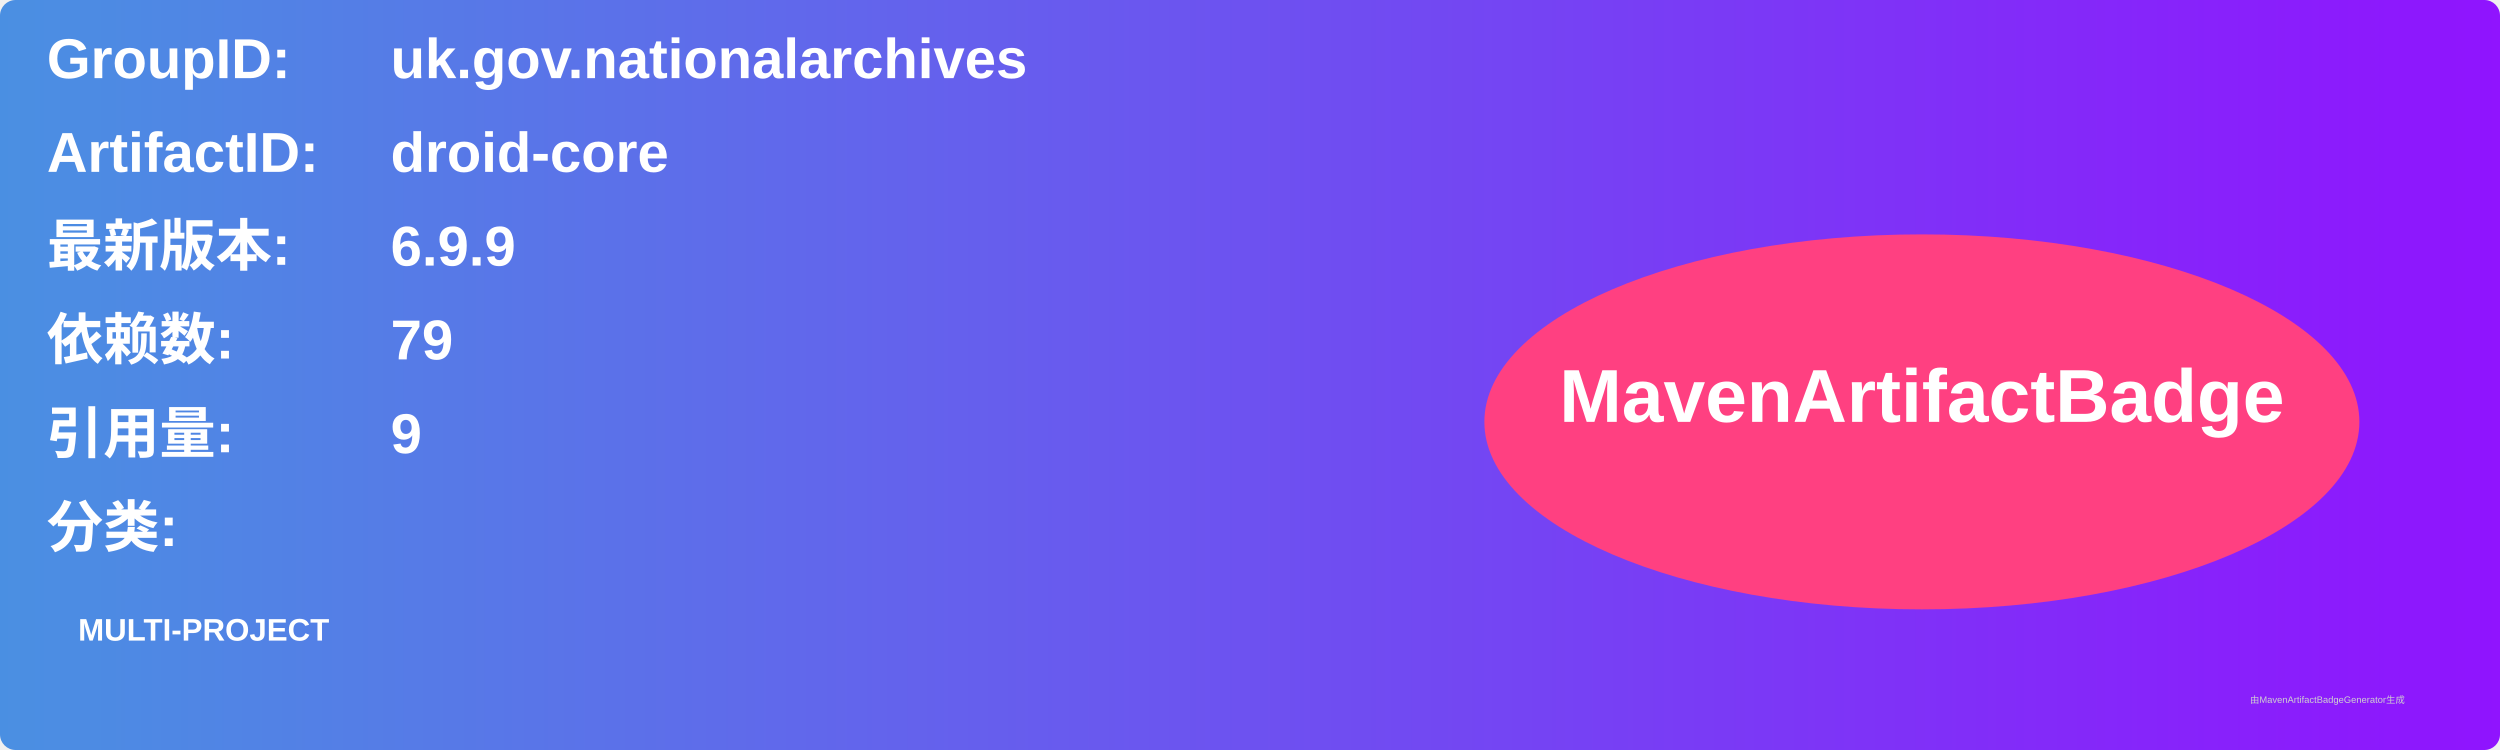
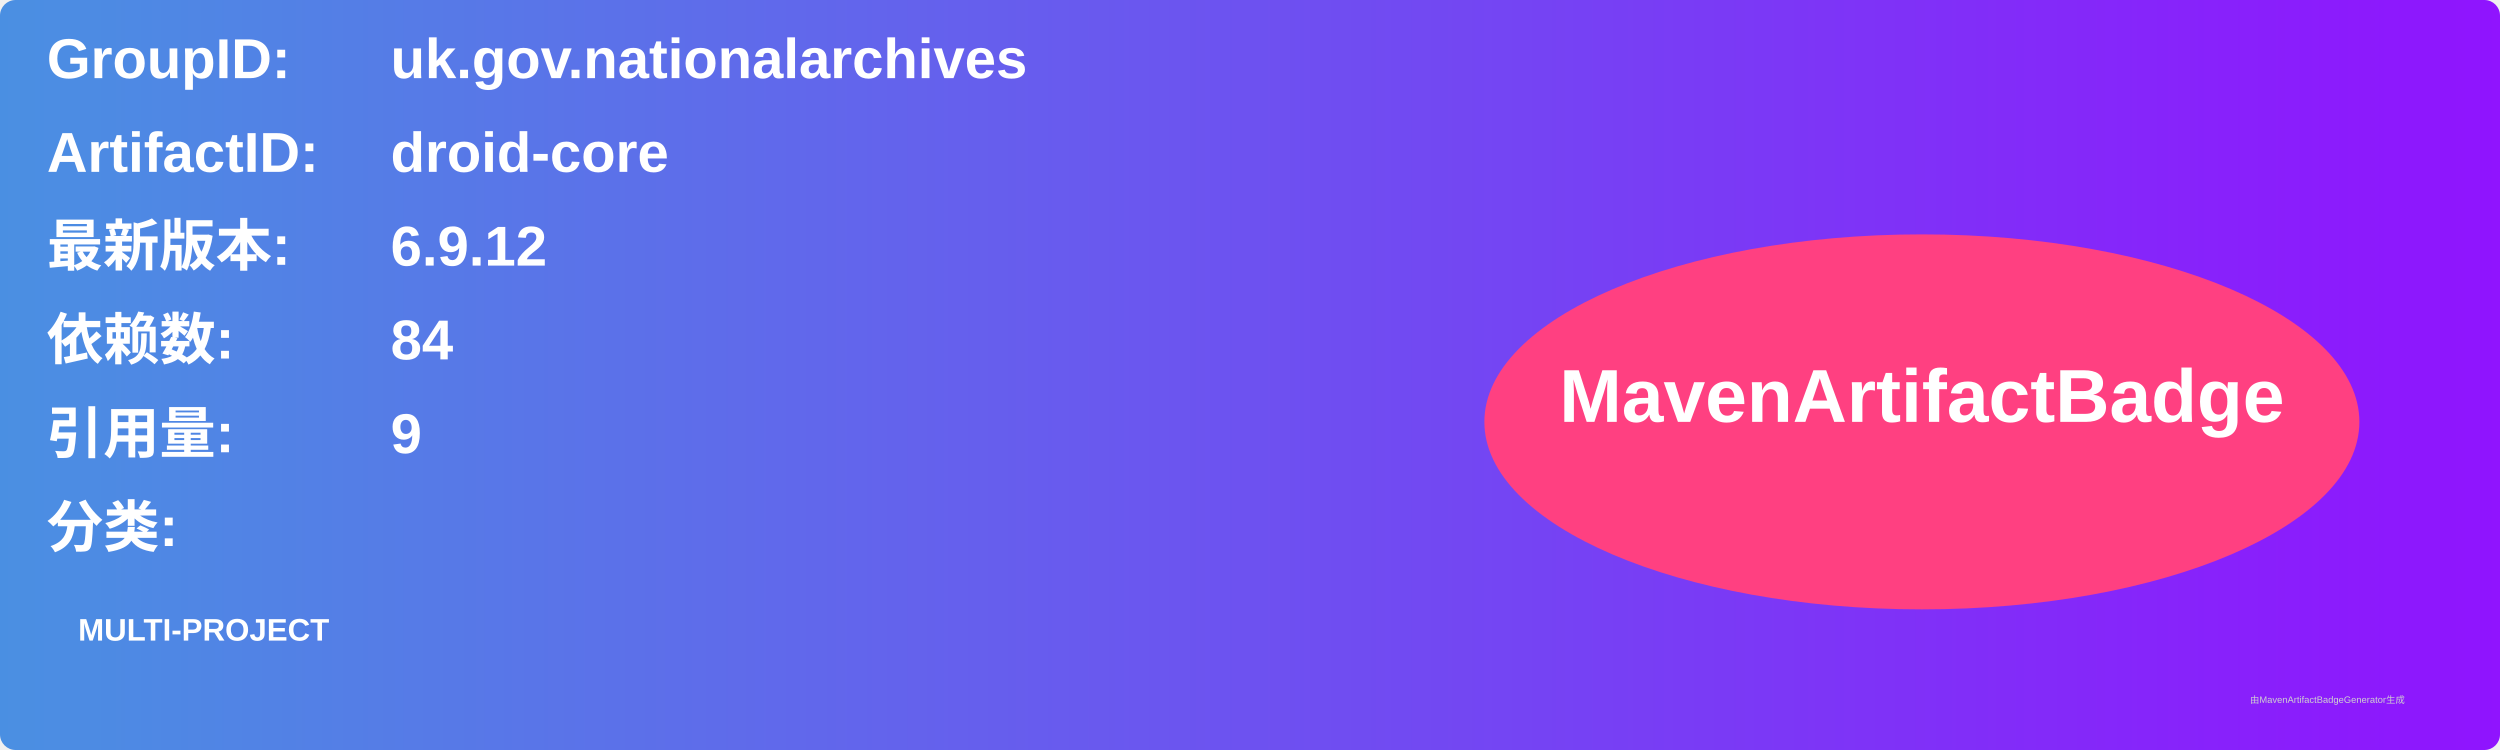
<svg xmlns="http://www.w3.org/2000/svg" width="800" height="240" viewBox="0 0 800 240">
  <linearGradient id="grad" x1="0%" y1="0%" x2="100%" y2="0%">
    <stop offset="0%" stop-color="#4a90e2" />
    <stop offset="100%" stop-color="#9013fe" />
  </linearGradient>
  <rect width="100%" height="100%" rx="5" ry="5" fill="url(#grad)" />
  <g transform="translate(15, 15)">
    <text x="0" y="10" font-family="Arial" font-size="18" fill="white" font-weight="bold" width="260">GroupID:</text>
    <text x="110" y="10" font-family="Arial" font-size="18" fill="white" font-weight="bold" width="460">uk.gov.nationalarchives</text>
    <text x="0" y="40" font-family="Arial" font-size="18" fill="white" font-weight="bold" width="260">ArtifactID:</text>
    <text x="110" y="40" font-family="Arial" font-size="18" fill="white" font-weight="bold" width="460">droid-core</text>
    <text x="0" y="70" font-family="Arial" font-size="18" fill="white" font-weight="bold">最新版本:</text>
    <text x="110" y="70" font-family="Arial" font-size="18" fill="white" font-weight="bold">
-       <tspan font-weight="bold">6.9.9</tspan>
+       <tspan font-weight="bold">6.9.12</tspan>
    </text>
    <text x="0" y="100" font-family="Arial" font-size="18" fill="white" font-weight="bold">依赖数: </text>
    <text x="110" y="100" font-family="Arial" font-size="18" fill="white">
-       <tspan font-weight="bold">79</tspan>
+       <tspan font-weight="bold">84</tspan>
    </text>
    <text x="0" y="130" font-family="Arial" font-size="18" fill="white" font-weight="bold">引用量: </text>
    <text x="110" y="130" font-family="Arial" font-size="18" fill="white">
      <tspan font-weight="bold">9</tspan>
    </text>
    <text x="0" y="160" font-family="Arial" font-size="18" fill="white" font-weight="bold">分类:</text>
    <text x="10" y="190" font-family="Arial" font-size="10" fill="white">
      <tspan font-weight="bold">MULTI-PROJECT</tspan>
    </text>
    <ellipse cx="600" cy="120" rx="140" ry="60" fill="#ff4081" />
    <text x="600" y="120" text-anchor="middle" font-family="Arial" font-size="24" fill="white" font-weight="bold">MavenArtifactBadge</text>
  </g>
  <text x="720" y="225" font-family="Arial" font-size="3" fill="#d0d0d0">由MavenArtifactBadgeGenerator生成</text>
</svg>
